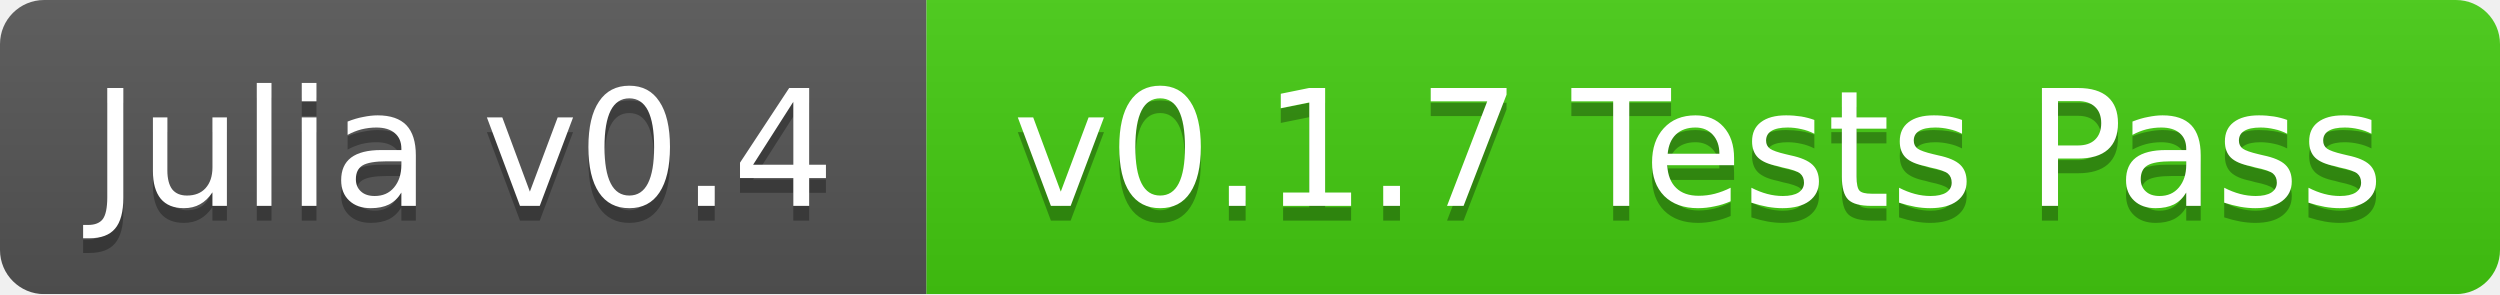
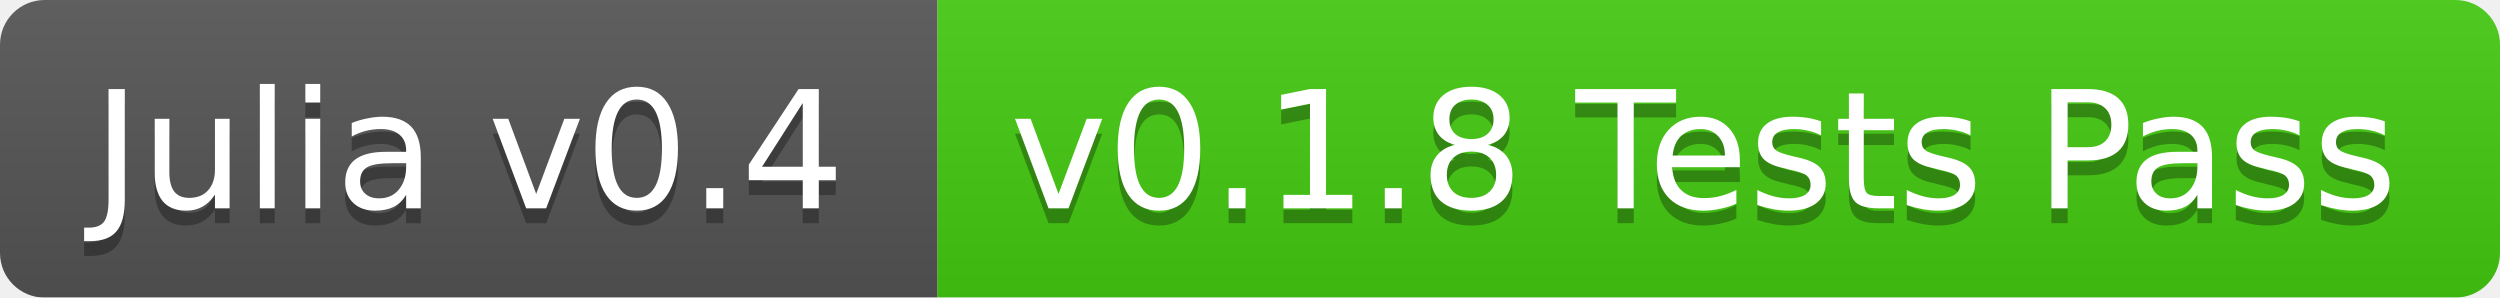
- <svg xmlns="http://www.w3.org/2000/svg" width="170" height="20">
+ <svg xmlns="http://www.w3.org/2000/svg" width="168" height="20">
  <linearGradient id="b" x2="0" y2="100%">
    <stop offset="0" stop-color="#bbb" stop-opacity=".1" />
    <stop offset="1" stop-opacity=".1" />
  </linearGradient>
  <mask id="a">
-     <rect width="170" height="20" rx="3" fill="#fff" />
+     <rect width="168" height="20" rx="3" fill="#fff" />
  </mask>
  <g mask="url(#a)">
    <path fill="#555" d="M0 0h63v20H0z" />
-     <path fill="#4c1" d="M63 0h107v20H63z" />
-     <path fill="url(#b)" d="M0 0h170v20H0z" />
+     <path fill="#4c1" d="M63 0h105v20H63z" />
+     <path fill="url(#b)" d="M0 0h168v20H0z" />
  </g>
  <g fill="#fff" text-anchor="middle" font-family="DejaVu Sans,Verdana,Geneva,sans-serif" font-size="11">
    <text x="31.5" y="15" fill="#010101" fill-opacity=".3">Julia v0.4</text>
    <text x="31.5" y="14">Julia v0.4</text>
-     <text x="115.5" y="15" fill="#010101" fill-opacity=".3">v0.1.7 Tests Pass</text>
-     <text x="115.5" y="14">v0.1.7 Tests Pass</text>
+     <text x="114.5" y="15" fill="#010101" fill-opacity=".3">v0.1.8 Tests Pass</text>
+     <text x="114.5" y="14">v0.1.8 Tests Pass</text>
  </g>
</svg>
